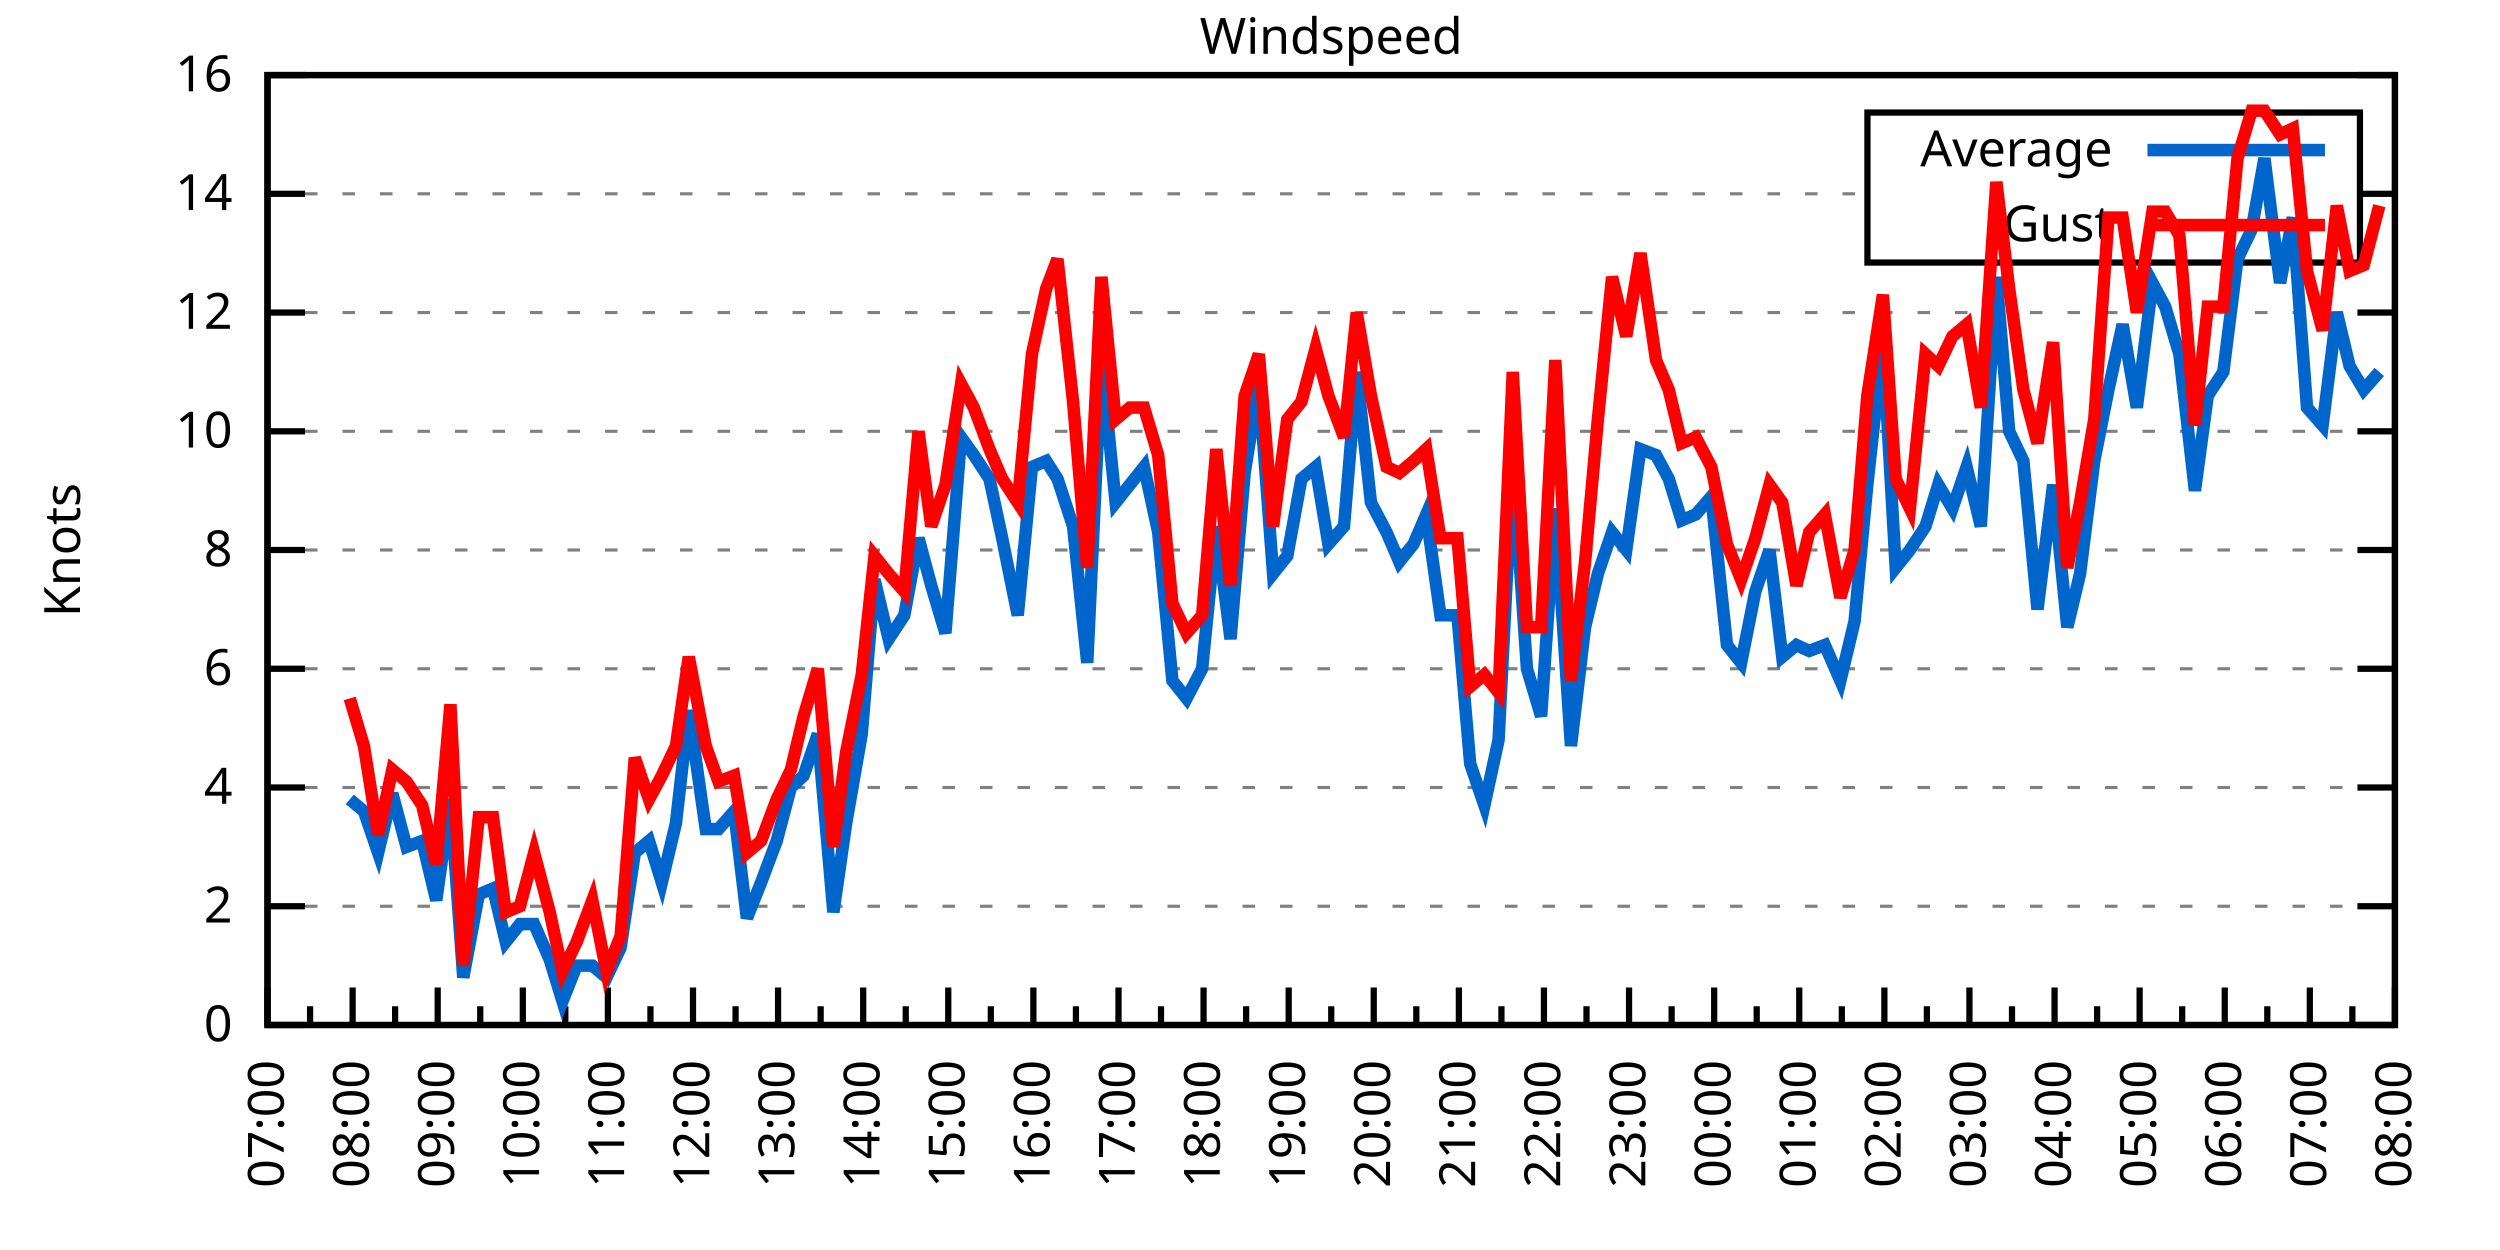
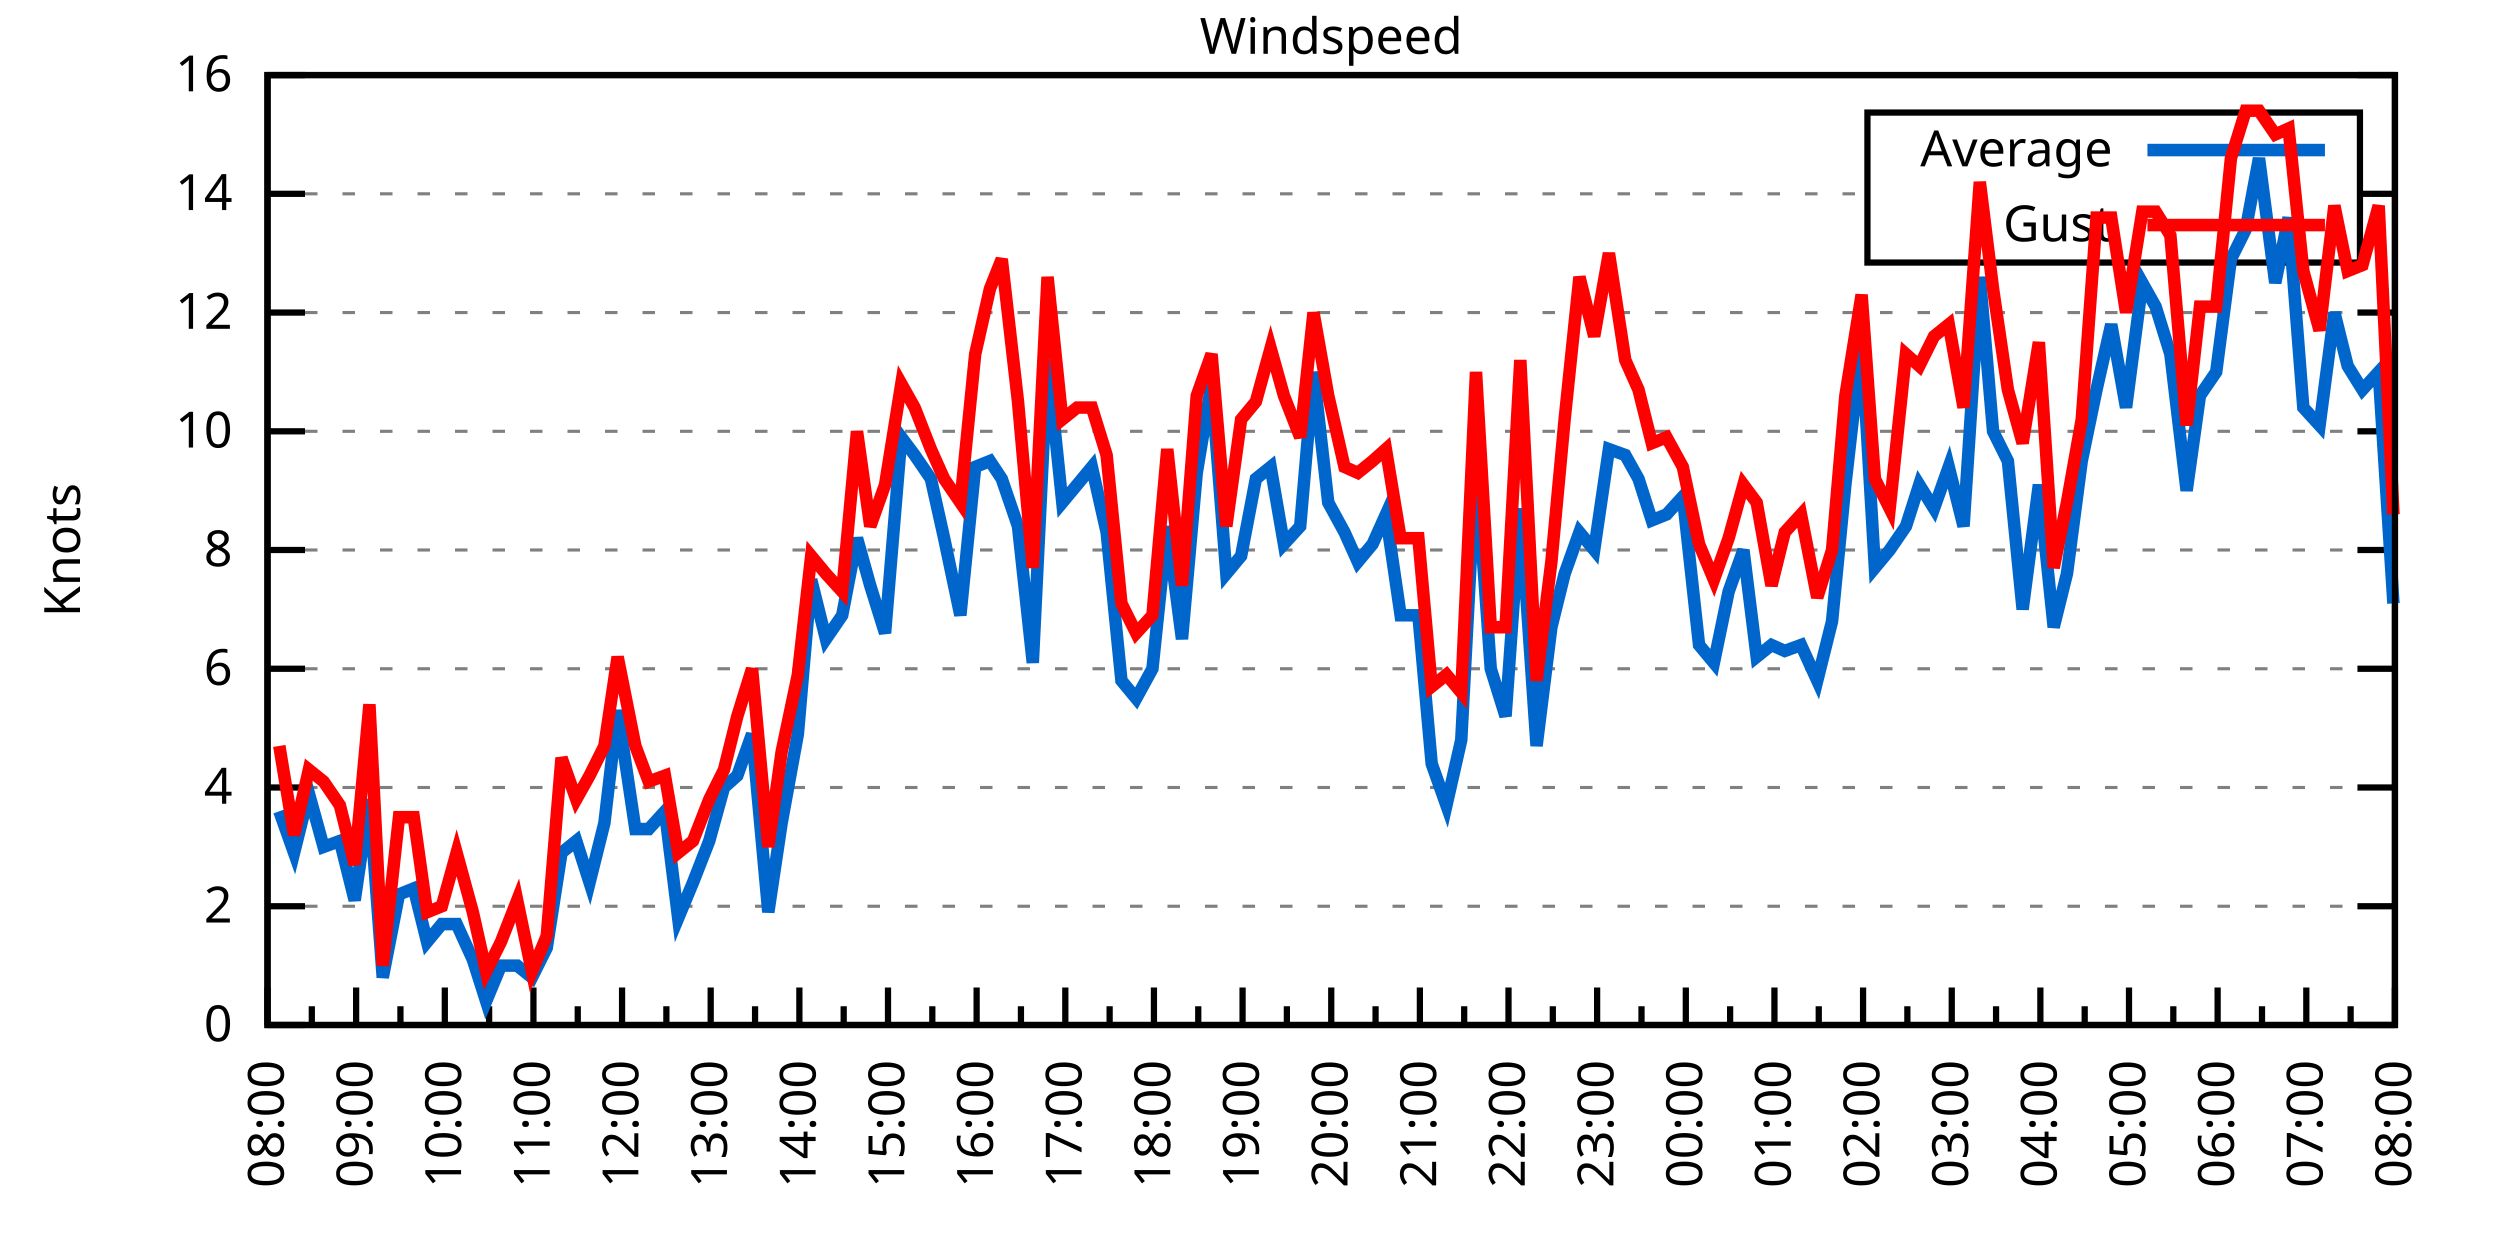
<svg xmlns="http://www.w3.org/2000/svg" xmlns:xlink="http://www.w3.org/1999/xlink" width="400" height="200" viewBox="0 0 400 200">
  <g id="gnuplot_canvas">
    <rect x="0" y="0" width="400" height="200" fill="none" />
    <defs>
      <circle id="gpDot" r="0.5" stroke-width="0.5" stroke="currentColor" />
      <path id="gpPt0" stroke-width="0.333" stroke="currentColor" d="M-1,0 h2 M0,-1 v2" />
      <path id="gpPt1" stroke-width="0.333" stroke="currentColor" d="M-1,-1 L1,1 M1,-1 L-1,1" />
      <path id="gpPt2" stroke-width="0.333" stroke="currentColor" d="M-1,0 L1,0 M0,-1 L0,1 M-1,-1 L1,1 M-1,1 L1,-1" />
      <rect id="gpPt3" stroke-width="0.333" stroke="currentColor" x="-1" y="-1" width="2" height="2" />
      <rect id="gpPt4" stroke-width="0.333" stroke="currentColor" fill="currentColor" x="-1" y="-1" width="2" height="2" />
      <circle id="gpPt5" stroke-width="0.333" stroke="currentColor" cx="0" cy="0" r="1" />
      <use xlink:href="#gpPt5" id="gpPt6" fill="currentColor" stroke="none" />
      <path id="gpPt7" stroke-width="0.333" stroke="currentColor" d="M0,-1.33 L-1.33,0.67 L1.33,0.67 z" />
      <use xlink:href="#gpPt7" id="gpPt8" fill="currentColor" stroke="none" />
      <use xlink:href="#gpPt7" id="gpPt9" stroke="currentColor" transform="rotate(180)" />
      <use xlink:href="#gpPt9" id="gpPt10" fill="currentColor" stroke="none" />
      <use xlink:href="#gpPt3" id="gpPt11" stroke="currentColor" transform="rotate(45)" />
      <use xlink:href="#gpPt11" id="gpPt12" fill="currentColor" stroke="none" />
      <path id="gpPt13" stroke-width="0.333" stroke="currentColor" d="M0,1.330 L1.265,0.411 L0.782,-1.067 L-0.782,-1.076 L-1.265,0.411 z" />
      <use xlink:href="#gpPt13" id="gpPt14" fill="currentColor" stroke="none" />
      <filter id="textbox" filterUnits="objectBoundingBox" x="0" y="0" height="1" width="1">
        <feFlood flood-color="white" flood-opacity="1" result="bgnd" />
        <feComposite in="SourceGraphic" in2="bgnd" operator="atop" />
      </filter>
      <filter id="greybox" filterUnits="objectBoundingBox" x="0" y="0" height="1" width="1">
        <feFlood flood-color="lightgrey" flood-opacity="1" result="grey" />
        <feComposite in="SourceGraphic" in2="grey" operator="atop" />
      </filter>
    </defs>
    <g fill="none" color="white" stroke="currentColor" stroke-width="1.00" stroke-linecap="butt" stroke-linejoin="miter">
</g>
    <g fill="none" color="black" stroke="currentColor" stroke-width="1.00" stroke-linecap="butt" stroke-linejoin="miter">
      <g stroke="none" shape-rendering="crispEdges">
        <polygon fill="rgb(255, 255, 255)" points="42.80,164.00 383.18,164.00 383.18,12.02 42.80,12.02 " />
      </g>
    </g>
    <g fill="none" color="black" stroke="currentColor" stroke-width="1.00" stroke-linecap="butt" stroke-linejoin="miter">
</g>
    <g fill="none" color="black" stroke="black" stroke-width="0.50" stroke-linecap="butt" stroke-linejoin="miter">
</g>
    <g fill="none" color="gray" stroke="currentColor" stroke-width="0.50" stroke-linecap="butt" stroke-linejoin="miter">
      <path stroke="gray" stroke-dasharray="2,4" class="gridline" d="M42.80,164.00 L383.19,164.00  " />
    </g>
    <g fill="none" color="gray" stroke="gray" stroke-width="1.00" stroke-linecap="butt" stroke-linejoin="miter">
</g>
    <g fill="none" color="black" stroke="currentColor" stroke-width="1.00" stroke-linecap="butt" stroke-linejoin="miter">
      <path stroke="black" d="M42.80,164.00 L48.80,164.00 M383.19,164.00 L377.19,164.00  " />
      <g transform="translate(37.20,166.60)" stroke="none" fill="black" font-family="Sans" font-size="8.00" text-anchor="end">
        <text>
          <tspan font-family="Sans"> 0</tspan>
        </text>
      </g>
    </g>
    <g fill="none" color="black" stroke="currentColor" stroke-width="1.00" stroke-linecap="butt" stroke-linejoin="miter">
</g>
    <g fill="none" color="black" stroke="black" stroke-width="0.50" stroke-linecap="butt" stroke-linejoin="miter">
</g>
    <g fill="none" color="gray" stroke="currentColor" stroke-width="0.50" stroke-linecap="butt" stroke-linejoin="miter">
      <path stroke="gray" stroke-dasharray="2,4" class="gridline" d="M42.80,145.00 L383.19,145.00  " />
    </g>
    <g fill="none" color="gray" stroke="gray" stroke-width="1.00" stroke-linecap="butt" stroke-linejoin="miter">
</g>
    <g fill="none" color="black" stroke="currentColor" stroke-width="1.00" stroke-linecap="butt" stroke-linejoin="miter">
      <path stroke="black" d="M42.80,145.00 L48.80,145.00 M383.19,145.00 L377.19,145.00  " />
      <g transform="translate(37.20,147.60)" stroke="none" fill="black" font-family="Sans" font-size="8.00" text-anchor="end">
        <text>
          <tspan font-family="Sans"> 2</tspan>
        </text>
      </g>
    </g>
    <g fill="none" color="black" stroke="currentColor" stroke-width="1.00" stroke-linecap="butt" stroke-linejoin="miter">
</g>
    <g fill="none" color="black" stroke="black" stroke-width="0.50" stroke-linecap="butt" stroke-linejoin="miter">
</g>
    <g fill="none" color="gray" stroke="currentColor" stroke-width="0.50" stroke-linecap="butt" stroke-linejoin="miter">
      <path stroke="gray" stroke-dasharray="2,4" class="gridline" d="M42.80,126.00 L383.19,126.00  " />
    </g>
    <g fill="none" color="gray" stroke="gray" stroke-width="1.00" stroke-linecap="butt" stroke-linejoin="miter">
</g>
    <g fill="none" color="black" stroke="currentColor" stroke-width="1.00" stroke-linecap="butt" stroke-linejoin="miter">
      <path stroke="black" d="M42.80,126.00 L48.80,126.00 M383.19,126.00 L377.19,126.00  " />
      <g transform="translate(37.20,128.60)" stroke="none" fill="black" font-family="Sans" font-size="8.00" text-anchor="end">
        <text>
          <tspan font-family="Sans"> 4</tspan>
        </text>
      </g>
    </g>
    <g fill="none" color="black" stroke="currentColor" stroke-width="1.00" stroke-linecap="butt" stroke-linejoin="miter">
</g>
    <g fill="none" color="black" stroke="black" stroke-width="0.50" stroke-linecap="butt" stroke-linejoin="miter">
</g>
    <g fill="none" color="gray" stroke="currentColor" stroke-width="0.50" stroke-linecap="butt" stroke-linejoin="miter">
      <path stroke="gray" stroke-dasharray="2,4" class="gridline" d="M42.80,107.00 L383.19,107.00  " />
    </g>
    <g fill="none" color="gray" stroke="gray" stroke-width="1.00" stroke-linecap="butt" stroke-linejoin="miter">
</g>
    <g fill="none" color="black" stroke="currentColor" stroke-width="1.00" stroke-linecap="butt" stroke-linejoin="miter">
      <path stroke="black" d="M42.80,107.00 L48.80,107.00 M383.19,107.00 L377.19,107.00  " />
      <g transform="translate(37.20,109.60)" stroke="none" fill="black" font-family="Sans" font-size="8.00" text-anchor="end">
        <text>
          <tspan font-family="Sans"> 6</tspan>
        </text>
      </g>
    </g>
    <g fill="none" color="black" stroke="currentColor" stroke-width="1.00" stroke-linecap="butt" stroke-linejoin="miter">
</g>
    <g fill="none" color="black" stroke="black" stroke-width="0.50" stroke-linecap="butt" stroke-linejoin="miter">
</g>
    <g fill="none" color="gray" stroke="currentColor" stroke-width="0.50" stroke-linecap="butt" stroke-linejoin="miter">
      <path stroke="gray" stroke-dasharray="2,4" class="gridline" d="M42.80,88.00 L383.19,88.00  " />
    </g>
    <g fill="none" color="gray" stroke="gray" stroke-width="1.00" stroke-linecap="butt" stroke-linejoin="miter">
</g>
    <g fill="none" color="black" stroke="currentColor" stroke-width="1.00" stroke-linecap="butt" stroke-linejoin="miter">
      <path stroke="black" d="M42.80,88.00 L48.80,88.00 M383.19,88.00 L377.19,88.00  " />
      <g transform="translate(37.20,90.60)" stroke="none" fill="black" font-family="Sans" font-size="8.00" text-anchor="end">
        <text>
          <tspan font-family="Sans"> 8</tspan>
        </text>
      </g>
    </g>
    <g fill="none" color="black" stroke="currentColor" stroke-width="1.00" stroke-linecap="butt" stroke-linejoin="miter">
</g>
    <g fill="none" color="black" stroke="black" stroke-width="0.50" stroke-linecap="butt" stroke-linejoin="miter">
</g>
    <g fill="none" color="gray" stroke="currentColor" stroke-width="0.50" stroke-linecap="butt" stroke-linejoin="miter">
      <path stroke="gray" stroke-dasharray="2,4" class="gridline" d="M42.80,69.01 L383.19,69.01  " />
    </g>
    <g fill="none" color="gray" stroke="gray" stroke-width="1.00" stroke-linecap="butt" stroke-linejoin="miter">
</g>
    <g fill="none" color="black" stroke="currentColor" stroke-width="1.00" stroke-linecap="butt" stroke-linejoin="miter">
      <path stroke="black" d="M42.80,69.01 L48.80,69.01 M383.19,69.01 L377.19,69.01  " />
      <g transform="translate(37.20,71.61)" stroke="none" fill="black" font-family="Sans" font-size="8.00" text-anchor="end">
        <text>
          <tspan font-family="Sans"> 10</tspan>
        </text>
      </g>
    </g>
    <g fill="none" color="black" stroke="currentColor" stroke-width="1.00" stroke-linecap="butt" stroke-linejoin="miter">
</g>
    <g fill="none" color="black" stroke="black" stroke-width="0.50" stroke-linecap="butt" stroke-linejoin="miter">
</g>
    <g fill="none" color="gray" stroke="currentColor" stroke-width="0.50" stroke-linecap="butt" stroke-linejoin="miter">
      <path stroke="gray" stroke-dasharray="2,4" class="gridline" d="M42.80,50.01 L383.19,50.01  " />
    </g>
    <g fill="none" color="gray" stroke="gray" stroke-width="1.00" stroke-linecap="butt" stroke-linejoin="miter">
</g>
    <g fill="none" color="black" stroke="currentColor" stroke-width="1.00" stroke-linecap="butt" stroke-linejoin="miter">
      <path stroke="black" d="M42.80,50.01 L48.80,50.01 M383.19,50.01 L377.19,50.01  " />
      <g transform="translate(37.20,52.61)" stroke="none" fill="black" font-family="Sans" font-size="8.00" text-anchor="end">
        <text>
          <tspan font-family="Sans"> 12</tspan>
        </text>
      </g>
    </g>
    <g fill="none" color="black" stroke="currentColor" stroke-width="1.00" stroke-linecap="butt" stroke-linejoin="miter">
</g>
    <g fill="none" color="black" stroke="black" stroke-width="0.50" stroke-linecap="butt" stroke-linejoin="miter">
</g>
    <g fill="none" color="gray" stroke="currentColor" stroke-width="0.50" stroke-linecap="butt" stroke-linejoin="miter">
      <path stroke="gray" stroke-dasharray="2,4" class="gridline" d="M42.80,31.01 L298.79,31.01 M377.59,31.01 L383.19,31.01  " />
    </g>
    <g fill="none" color="gray" stroke="gray" stroke-width="1.00" stroke-linecap="butt" stroke-linejoin="miter">
</g>
    <g fill="none" color="black" stroke="currentColor" stroke-width="1.00" stroke-linecap="butt" stroke-linejoin="miter">
      <path stroke="black" d="M42.80,31.01 L48.80,31.01 M383.19,31.01 L377.19,31.01  " />
      <g transform="translate(37.20,33.61)" stroke="none" fill="black" font-family="Sans" font-size="8.00" text-anchor="end">
        <text>
          <tspan font-family="Sans"> 14</tspan>
        </text>
      </g>
    </g>
    <g fill="none" color="black" stroke="currentColor" stroke-width="1.00" stroke-linecap="butt" stroke-linejoin="miter">
</g>
    <g fill="none" color="black" stroke="black" stroke-width="0.50" stroke-linecap="butt" stroke-linejoin="miter">
</g>
    <g fill="none" color="gray" stroke="currentColor" stroke-width="0.50" stroke-linecap="butt" stroke-linejoin="miter">
      <path stroke="gray" stroke-dasharray="2,4" class="gridline" d="M42.80,12.01 L383.19,12.01  " />
    </g>
    <g fill="none" color="gray" stroke="gray" stroke-width="1.00" stroke-linecap="butt" stroke-linejoin="miter">
</g>
    <g fill="none" color="black" stroke="currentColor" stroke-width="1.00" stroke-linecap="butt" stroke-linejoin="miter">
      <path stroke="black" d="M42.80,12.01 L48.80,12.01 M383.19,12.01 L377.19,12.01  " />
      <g transform="translate(37.20,14.61)" stroke="none" fill="black" font-family="Sans" font-size="8.00" text-anchor="end">
        <text>
          <tspan font-family="Sans"> 16</tspan>
        </text>
      </g>
    </g>
    <g fill="none" color="black" stroke="currentColor" stroke-width="1.00" stroke-linecap="butt" stroke-linejoin="miter">
      <path stroke="black" d="M42.80,164.00 L42.80,158.00  " />
      <g transform="translate(45.40,169.60) rotate(270)" stroke="none" fill="black" font-family="Sans" font-size="8.00" text-anchor="end">
        <text>
+           <tspan font-family="Sans">08:00</tspan>
+         </text>
+       </g>
+     </g>
+     <g fill="none" color="black" stroke="currentColor" stroke-width="1.00" stroke-linecap="butt" stroke-linejoin="miter">
+       <path stroke="black" d="M49.89,164.00 L49.89,161.00 M56.98,164.00 L56.98,158.00  " />
+       <g transform="translate(59.58,169.60) rotate(270)" stroke="none" fill="black" font-family="Sans" font-size="8.00" text-anchor="end">
+         <text>
+           <tspan font-family="Sans">09:00</tspan>
+         </text>
+       </g>
+     </g>
+     <g fill="none" color="black" stroke="currentColor" stroke-width="1.00" stroke-linecap="butt" stroke-linejoin="miter">
+       <path stroke="black" d="M64.07,164.00 L64.07,161.00 M71.17,164.00 L71.17,158.00  " />
+       <g transform="translate(73.77,169.60) rotate(270)" stroke="none" fill="black" font-family="Sans" font-size="8.00" text-anchor="end">
+         <text>
+           <tspan font-family="Sans">10:00</tspan>
+         </text>
+       </g>
+     </g>
+     <g fill="none" color="black" stroke="currentColor" stroke-width="1.00" stroke-linecap="butt" stroke-linejoin="miter">
+       <path stroke="black" d="M78.26,164.00 L78.26,161.00 M85.35,164.00 L85.35,158.00  " />
+       <g transform="translate(87.95,169.60) rotate(270)" stroke="none" fill="black" font-family="Sans" font-size="8.00" text-anchor="end">
+         <text>
+           <tspan font-family="Sans">11:00</tspan>
+         </text>
+       </g>
+     </g>
+     <g fill="none" color="black" stroke="currentColor" stroke-width="1.00" stroke-linecap="butt" stroke-linejoin="miter">
+       <path stroke="black" d="M92.44,164.00 L92.44,161.00 M99.53,164.00 L99.53,158.00  " />
+       <g transform="translate(102.13,169.60) rotate(270)" stroke="none" fill="black" font-family="Sans" font-size="8.00" text-anchor="end">
+         <text>
+           <tspan font-family="Sans">12:00</tspan>
+         </text>
+       </g>
+     </g>
+     <g fill="none" color="black" stroke="currentColor" stroke-width="1.00" stroke-linecap="butt" stroke-linejoin="miter">
+       <path stroke="black" d="M106.62,164.00 L106.62,161.00 M113.71,164.00 L113.71,158.00  " />
+       <g transform="translate(116.31,169.60) rotate(270)" stroke="none" fill="black" font-family="Sans" font-size="8.00" text-anchor="end">
+         <text>
+           <tspan font-family="Sans">13:00</tspan>
+         </text>
+       </g>
+     </g>
+     <g fill="none" color="black" stroke="currentColor" stroke-width="1.00" stroke-linecap="butt" stroke-linejoin="miter">
+       <path stroke="black" d="M120.81,164.00 L120.81,161.00 M127.90,164.00 L127.90,158.00  " />
+       <g transform="translate(130.50,169.60) rotate(270)" stroke="none" fill="black" font-family="Sans" font-size="8.00" text-anchor="end">
+         <text>
+           <tspan font-family="Sans">14:00</tspan>
+         </text>
+       </g>
+     </g>
+     <g fill="none" color="black" stroke="currentColor" stroke-width="1.00" stroke-linecap="butt" stroke-linejoin="miter">
+       <path stroke="black" d="M134.99,164.00 L134.99,161.00 M142.08,164.00 L142.08,158.00  " />
+       <g transform="translate(144.68,169.60) rotate(270)" stroke="none" fill="black" font-family="Sans" font-size="8.00" text-anchor="end">
+         <text>
+           <tspan font-family="Sans">15:00</tspan>
+         </text>
+       </g>
+     </g>
+     <g fill="none" color="black" stroke="currentColor" stroke-width="1.00" stroke-linecap="butt" stroke-linejoin="miter">
+       <path stroke="black" d="M149.17,164.00 L149.17,161.00 M156.26,164.00 L156.26,158.00  " />
+       <g transform="translate(158.86,169.60) rotate(270)" stroke="none" fill="black" font-family="Sans" font-size="8.00" text-anchor="end">
+         <text>
+           <tspan font-family="Sans">16:00</tspan>
+         </text>
+       </g>
+     </g>
+     <g fill="none" color="black" stroke="currentColor" stroke-width="1.00" stroke-linecap="butt" stroke-linejoin="miter">
+       <path stroke="black" d="M163.35,164.00 L163.35,161.00 M170.45,164.00 L170.45,158.00  " />
+       <g transform="translate(173.05,169.60) rotate(270)" stroke="none" fill="black" font-family="Sans" font-size="8.00" text-anchor="end">
+         <text>
+           <tspan font-family="Sans">17:00</tspan>
+         </text>
+       </g>
+     </g>
+     <g fill="none" color="black" stroke="currentColor" stroke-width="1.00" stroke-linecap="butt" stroke-linejoin="miter">
+       <path stroke="black" d="M177.54,164.00 L177.54,161.00 M184.63,164.00 L184.63,158.00  " />
+       <g transform="translate(187.23,169.60) rotate(270)" stroke="none" fill="black" font-family="Sans" font-size="8.00" text-anchor="end">
+         <text>
+           <tspan font-family="Sans">18:00</tspan>
+         </text>
+       </g>
+     </g>
+     <g fill="none" color="black" stroke="currentColor" stroke-width="1.00" stroke-linecap="butt" stroke-linejoin="miter">
+       <path stroke="black" d="M191.72,164.00 L191.72,161.00 M198.81,164.00 L198.81,158.00  " />
+       <g transform="translate(201.41,169.60) rotate(270)" stroke="none" fill="black" font-family="Sans" font-size="8.00" text-anchor="end">
+         <text>
+           <tspan font-family="Sans">19:00</tspan>
+         </text>
+       </g>
+     </g>
+     <g fill="none" color="black" stroke="currentColor" stroke-width="1.00" stroke-linecap="butt" stroke-linejoin="miter">
+       <path stroke="black" d="M205.90,164.00 L205.90,161.00 M213.00,164.00 L213.00,158.00  " />
+       <g transform="translate(215.60,169.60) rotate(270)" stroke="none" fill="black" font-family="Sans" font-size="8.00" text-anchor="end">
+         <text>
+           <tspan font-family="Sans">20:00</tspan>
+         </text>
+       </g>
+     </g>
+     <g fill="none" color="black" stroke="currentColor" stroke-width="1.00" stroke-linecap="butt" stroke-linejoin="miter">
+       <path stroke="black" d="M220.09,164.00 L220.09,161.00 M227.18,164.00 L227.18,158.00  " />
+       <g transform="translate(229.78,169.60) rotate(270)" stroke="none" fill="black" font-family="Sans" font-size="8.00" text-anchor="end">
+         <text>
+           <tspan font-family="Sans">21:00</tspan>
+         </text>
+       </g>
+     </g>
+     <g fill="none" color="black" stroke="currentColor" stroke-width="1.00" stroke-linecap="butt" stroke-linejoin="miter">
+       <path stroke="black" d="M234.27,164.00 L234.27,161.00 M241.36,164.00 L241.36,158.00  " />
+       <g transform="translate(243.96,169.60) rotate(270)" stroke="none" fill="black" font-family="Sans" font-size="8.00" text-anchor="end">
+         <text>
+           <tspan font-family="Sans">22:00</tspan>
+         </text>
+       </g>
+     </g>
+     <g fill="none" color="black" stroke="currentColor" stroke-width="1.00" stroke-linecap="butt" stroke-linejoin="miter">
+       <path stroke="black" d="M248.45,164.00 L248.45,161.00 M255.54,164.00 L255.54,158.00  " />
+       <g transform="translate(258.14,169.60) rotate(270)" stroke="none" fill="black" font-family="Sans" font-size="8.00" text-anchor="end">
+         <text>
+           <tspan font-family="Sans">23:00</tspan>
+         </text>
+       </g>
+     </g>
+     <g fill="none" color="black" stroke="currentColor" stroke-width="1.00" stroke-linecap="butt" stroke-linejoin="miter">
+       <path stroke="black" d="M262.64,164.00 L262.64,161.00 M269.73,164.00 L269.73,158.00  " />
+       <g transform="translate(272.33,169.60) rotate(270)" stroke="none" fill="black" font-family="Sans" font-size="8.00" text-anchor="end">
+         <text>
+           <tspan font-family="Sans">00:00</tspan>
+         </text>
+       </g>
+     </g>
+     <g fill="none" color="black" stroke="currentColor" stroke-width="1.00" stroke-linecap="butt" stroke-linejoin="miter">
+       <path stroke="black" d="M276.82,164.00 L276.82,161.00 M283.91,164.00 L283.91,158.00  " />
+       <g transform="translate(286.51,169.60) rotate(270)" stroke="none" fill="black" font-family="Sans" font-size="8.00" text-anchor="end">
+         <text>
+           <tspan font-family="Sans">01:00</tspan>
+         </text>
+       </g>
+     </g>
+     <g fill="none" color="black" stroke="currentColor" stroke-width="1.00" stroke-linecap="butt" stroke-linejoin="miter">
+       <path stroke="black" d="M291.00,164.00 L291.00,161.00 M298.09,164.00 L298.09,158.00  " />
+       <g transform="translate(300.69,169.60) rotate(270)" stroke="none" fill="black" font-family="Sans" font-size="8.00" text-anchor="end">
+         <text>
+           <tspan font-family="Sans">02:00</tspan>
+         </text>
+       </g>
+     </g>
+     <g fill="none" color="black" stroke="currentColor" stroke-width="1.00" stroke-linecap="butt" stroke-linejoin="miter">
+       <path stroke="black" d="M305.18,164.00 L305.18,161.00 M312.28,164.00 L312.28,158.00  " />
+       <g transform="translate(314.88,169.60) rotate(270)" stroke="none" fill="black" font-family="Sans" font-size="8.00" text-anchor="end">
+         <text>
+           <tspan font-family="Sans">03:00</tspan>
+         </text>
+       </g>
+     </g>
+     <g fill="none" color="black" stroke="currentColor" stroke-width="1.00" stroke-linecap="butt" stroke-linejoin="miter">
+       <path stroke="black" d="M319.37,164.00 L319.37,161.00 M326.46,164.00 L326.46,158.00  " />
+       <g transform="translate(329.06,169.60) rotate(270)" stroke="none" fill="black" font-family="Sans" font-size="8.00" text-anchor="end">
+         <text>
+           <tspan font-family="Sans">04:00</tspan>
+         </text>
+       </g>
+     </g>
+     <g fill="none" color="black" stroke="currentColor" stroke-width="1.00" stroke-linecap="butt" stroke-linejoin="miter">
+       <path stroke="black" d="M333.55,164.00 L333.55,161.00 M340.64,164.00 L340.64,158.00  " />
+       <g transform="translate(343.24,169.60) rotate(270)" stroke="none" fill="black" font-family="Sans" font-size="8.00" text-anchor="end">
+         <text>
+           <tspan font-family="Sans">05:00</tspan>
+         </text>
+       </g>
+     </g>
+     <g fill="none" color="black" stroke="currentColor" stroke-width="1.00" stroke-linecap="butt" stroke-linejoin="miter">
+       <path stroke="black" d="M347.73,164.00 L347.73,161.00 M354.82,164.00 L354.82,158.00  " />
+       <g transform="translate(357.42,169.60) rotate(270)" stroke="none" fill="black" font-family="Sans" font-size="8.00" text-anchor="end">
+         <text>
+           <tspan font-family="Sans">06:00</tspan>
+         </text>
+       </g>
+     </g>
+     <g fill="none" color="black" stroke="currentColor" stroke-width="1.00" stroke-linecap="butt" stroke-linejoin="miter">
+       <path stroke="black" d="M361.92,164.00 L361.92,161.00 M369.01,164.00 L369.01,158.00  " />
+       <g transform="translate(371.61,169.60) rotate(270)" stroke="none" fill="black" font-family="Sans" font-size="8.00" text-anchor="end">
+         <text>
          <tspan font-family="Sans">07:00</tspan>
        </text>
      </g>
    </g>
    <g fill="none" color="black" stroke="currentColor" stroke-width="1.00" stroke-linecap="butt" stroke-linejoin="miter">
-       <path stroke="black" d="M49.61,164.00 L49.61,161.00 M56.42,164.00 L56.42,158.00  " />
-       <g transform="translate(59.02,169.60) rotate(270)" stroke="none" fill="black" font-family="Sans" font-size="8.00" text-anchor="end">
-         <text>
-           <tspan font-family="Sans">08:00</tspan>
-         </text>
-       </g>
-     </g>
-     <g fill="none" color="black" stroke="currentColor" stroke-width="1.00" stroke-linecap="butt" stroke-linejoin="miter">
-       <path stroke="black" d="M63.22,164.00 L63.22,161.00 M70.03,164.00 L70.03,158.00  " />
-       <g transform="translate(72.63,169.60) rotate(270)" stroke="none" fill="black" font-family="Sans" font-size="8.00" text-anchor="end">
-         <text>
-           <tspan font-family="Sans">09:00</tspan>
-         </text>
-       </g>
-     </g>
-     <g fill="none" color="black" stroke="currentColor" stroke-width="1.00" stroke-linecap="butt" stroke-linejoin="miter">
-       <path stroke="black" d="M76.84,164.00 L76.84,161.00 M83.65,164.00 L83.65,158.00  " />
-       <g transform="translate(86.25,169.60) rotate(270)" stroke="none" fill="black" font-family="Sans" font-size="8.00" text-anchor="end">
-         <text>
-           <tspan font-family="Sans">10:00</tspan>
-         </text>
-       </g>
-     </g>
-     <g fill="none" color="black" stroke="currentColor" stroke-width="1.00" stroke-linecap="butt" stroke-linejoin="miter">
-       <path stroke="black" d="M90.45,164.00 L90.45,161.00 M97.26,164.00 L97.26,158.00  " />
-       <g transform="translate(99.86,169.60) rotate(270)" stroke="none" fill="black" font-family="Sans" font-size="8.00" text-anchor="end">
-         <text>
-           <tspan font-family="Sans">11:00</tspan>
-         </text>
-       </g>
-     </g>
-     <g fill="none" color="black" stroke="currentColor" stroke-width="1.00" stroke-linecap="butt" stroke-linejoin="miter">
-       <path stroke="black" d="M104.07,164.00 L104.07,161.00 M110.88,164.00 L110.88,158.00  " />
-       <g transform="translate(113.48,169.60) rotate(270)" stroke="none" fill="black" font-family="Sans" font-size="8.00" text-anchor="end">
-         <text>
-           <tspan font-family="Sans">12:00</tspan>
-         </text>
-       </g>
-     </g>
-     <g fill="none" color="black" stroke="currentColor" stroke-width="1.00" stroke-linecap="butt" stroke-linejoin="miter">
-       <path stroke="black" d="M117.69,164.00 L117.69,161.00 M124.49,164.00 L124.49,158.00  " />
-       <g transform="translate(127.09,169.60) rotate(270)" stroke="none" fill="black" font-family="Sans" font-size="8.00" text-anchor="end">
-         <text>
-           <tspan font-family="Sans">13:00</tspan>
-         </text>
-       </g>
-     </g>
-     <g fill="none" color="black" stroke="currentColor" stroke-width="1.00" stroke-linecap="butt" stroke-linejoin="miter">
-       <path stroke="black" d="M131.30,164.00 L131.30,161.00 M138.11,164.00 L138.11,158.00  " />
-       <g transform="translate(140.71,169.60) rotate(270)" stroke="none" fill="black" font-family="Sans" font-size="8.00" text-anchor="end">
-         <text>
-           <tspan font-family="Sans">14:00</tspan>
-         </text>
-       </g>
-     </g>
-     <g fill="none" color="black" stroke="currentColor" stroke-width="1.00" stroke-linecap="butt" stroke-linejoin="miter">
-       <path stroke="black" d="M144.92,164.00 L144.92,161.00 M151.72,164.00 L151.72,158.00  " />
-       <g transform="translate(154.32,169.60) rotate(270)" stroke="none" fill="black" font-family="Sans" font-size="8.00" text-anchor="end">
-         <text>
-           <tspan font-family="Sans">15:00</tspan>
-         </text>
-       </g>
-     </g>
-     <g fill="none" color="black" stroke="currentColor" stroke-width="1.00" stroke-linecap="butt" stroke-linejoin="miter">
-       <path stroke="black" d="M158.53,164.00 L158.53,161.00 M165.34,164.00 L165.34,158.00  " />
-       <g transform="translate(167.94,169.60) rotate(270)" stroke="none" fill="black" font-family="Sans" font-size="8.00" text-anchor="end">
-         <text>
-           <tspan font-family="Sans">16:00</tspan>
-         </text>
-       </g>
-     </g>
-     <g fill="none" color="black" stroke="currentColor" stroke-width="1.00" stroke-linecap="butt" stroke-linejoin="miter">
-       <path stroke="black" d="M172.15,164.00 L172.15,161.00 M178.96,164.00 L178.96,158.00  " />
-       <g transform="translate(181.56,169.60) rotate(270)" stroke="none" fill="black" font-family="Sans" font-size="8.00" text-anchor="end">
-         <text>
-           <tspan font-family="Sans">17:00</tspan>
-         </text>
-       </g>
-     </g>
-     <g fill="none" color="black" stroke="currentColor" stroke-width="1.00" stroke-linecap="butt" stroke-linejoin="miter">
-       <path stroke="black" d="M185.76,164.00 L185.76,161.00 M192.57,164.00 L192.57,158.00  " />
-       <g transform="translate(195.17,169.60) rotate(270)" stroke="none" fill="black" font-family="Sans" font-size="8.00" text-anchor="end">
-         <text>
-           <tspan font-family="Sans">18:00</tspan>
-         </text>
-       </g>
-     </g>
-     <g fill="none" color="black" stroke="currentColor" stroke-width="1.00" stroke-linecap="butt" stroke-linejoin="miter">
-       <path stroke="black" d="M199.38,164.00 L199.38,161.00 M206.19,164.00 L206.19,158.00  " />
-       <g transform="translate(208.79,169.60) rotate(270)" stroke="none" fill="black" font-family="Sans" font-size="8.00" text-anchor="end">
-         <text>
-           <tspan font-family="Sans">19:00</tspan>
-         </text>
-       </g>
-     </g>
-     <g fill="none" color="black" stroke="currentColor" stroke-width="1.00" stroke-linecap="butt" stroke-linejoin="miter">
-       <path stroke="black" d="M213.00,164.00 L213.00,161.00 M219.80,164.00 L219.80,158.00  " />
-       <g transform="translate(222.40,169.60) rotate(270)" stroke="none" fill="black" font-family="Sans" font-size="8.00" text-anchor="end">
-         <text>
-           <tspan font-family="Sans">20:00</tspan>
-         </text>
-       </g>
-     </g>
-     <g fill="none" color="black" stroke="currentColor" stroke-width="1.00" stroke-linecap="butt" stroke-linejoin="miter">
-       <path stroke="black" d="M226.61,164.00 L226.61,161.00 M233.42,164.00 L233.42,158.00  " />
-       <g transform="translate(236.02,169.60) rotate(270)" stroke="none" fill="black" font-family="Sans" font-size="8.00" text-anchor="end">
-         <text>
-           <tspan font-family="Sans">21:00</tspan>
-         </text>
-       </g>
-     </g>
-     <g fill="none" color="black" stroke="currentColor" stroke-width="1.00" stroke-linecap="butt" stroke-linejoin="miter">
-       <path stroke="black" d="M240.23,164.00 L240.23,161.00 M247.03,164.00 L247.03,158.00  " />
-       <g transform="translate(249.63,169.60) rotate(270)" stroke="none" fill="black" font-family="Sans" font-size="8.00" text-anchor="end">
-         <text>
-           <tspan font-family="Sans">22:00</tspan>
-         </text>
-       </g>
-     </g>
-     <g fill="none" color="black" stroke="currentColor" stroke-width="1.00" stroke-linecap="butt" stroke-linejoin="miter">
-       <path stroke="black" d="M253.84,164.00 L253.84,161.00 M260.65,164.00 L260.65,158.00  " />
-       <g transform="translate(263.25,169.60) rotate(270)" stroke="none" fill="black" font-family="Sans" font-size="8.00" text-anchor="end">
-         <text>
-           <tspan font-family="Sans">23:00</tspan>
-         </text>
-       </g>
-     </g>
-     <g fill="none" color="black" stroke="currentColor" stroke-width="1.00" stroke-linecap="butt" stroke-linejoin="miter">
-       <path stroke="black" d="M267.46,164.00 L267.46,161.00 M274.27,164.00 L274.27,158.00  " />
-       <g transform="translate(276.87,169.60) rotate(270)" stroke="none" fill="black" font-family="Sans" font-size="8.00" text-anchor="end">
-         <text>
-           <tspan font-family="Sans">00:00</tspan>
-         </text>
-       </g>
-     </g>
-     <g fill="none" color="black" stroke="currentColor" stroke-width="1.00" stroke-linecap="butt" stroke-linejoin="miter">
-       <path stroke="black" d="M281.07,164.00 L281.07,161.00 M287.88,164.00 L287.88,158.00  " />
-       <g transform="translate(290.48,169.60) rotate(270)" stroke="none" fill="black" font-family="Sans" font-size="8.00" text-anchor="end">
-         <text>
-           <tspan font-family="Sans">01:00</tspan>
-         </text>
-       </g>
-     </g>
-     <g fill="none" color="black" stroke="currentColor" stroke-width="1.00" stroke-linecap="butt" stroke-linejoin="miter">
-       <path stroke="black" d="M294.69,164.00 L294.69,161.00 M301.50,164.00 L301.50,158.00  " />
-       <g transform="translate(304.10,169.60) rotate(270)" stroke="none" fill="black" font-family="Sans" font-size="8.00" text-anchor="end">
-         <text>
-           <tspan font-family="Sans">02:00</tspan>
-         </text>
-       </g>
-     </g>
-     <g fill="none" color="black" stroke="currentColor" stroke-width="1.00" stroke-linecap="butt" stroke-linejoin="miter">
-       <path stroke="black" d="M308.30,164.00 L308.30,161.00 M315.11,164.00 L315.11,158.00  " />
-       <g transform="translate(317.71,169.60) rotate(270)" stroke="none" fill="black" font-family="Sans" font-size="8.00" text-anchor="end">
-         <text>
-           <tspan font-family="Sans">03:00</tspan>
-         </text>
-       </g>
-     </g>
-     <g fill="none" color="black" stroke="currentColor" stroke-width="1.00" stroke-linecap="butt" stroke-linejoin="miter">
-       <path stroke="black" d="M321.92,164.00 L321.92,161.00 M328.73,164.00 L328.73,158.00  " />
-       <g transform="translate(331.33,169.60) rotate(270)" stroke="none" fill="black" font-family="Sans" font-size="8.00" text-anchor="end">
-         <text>
-           <tspan font-family="Sans">04:00</tspan>
-         </text>
-       </g>
-     </g>
-     <g fill="none" color="black" stroke="currentColor" stroke-width="1.00" stroke-linecap="butt" stroke-linejoin="miter">
-       <path stroke="black" d="M335.54,164.00 L335.54,161.00 M342.34,164.00 L342.34,158.00  " />
-       <g transform="translate(344.94,169.60) rotate(270)" stroke="none" fill="black" font-family="Sans" font-size="8.00" text-anchor="end">
-         <text>
-           <tspan font-family="Sans">05:00</tspan>
-         </text>
-       </g>
-     </g>
-     <g fill="none" color="black" stroke="currentColor" stroke-width="1.00" stroke-linecap="butt" stroke-linejoin="miter">
-       <path stroke="black" d="M349.15,164.00 L349.15,161.00 M355.96,164.00 L355.96,158.00  " />
-       <g transform="translate(358.56,169.60) rotate(270)" stroke="none" fill="black" font-family="Sans" font-size="8.00" text-anchor="end">
-         <text>
-           <tspan font-family="Sans">06:00</tspan>
-         </text>
-       </g>
-     </g>
-     <g fill="none" color="black" stroke="currentColor" stroke-width="1.00" stroke-linecap="butt" stroke-linejoin="miter">
-       <path stroke="black" d="M362.77,164.00 L362.77,161.00 M369.57,164.00 L369.57,158.00  " />
-       <g transform="translate(372.17,169.60) rotate(270)" stroke="none" fill="black" font-family="Sans" font-size="8.00" text-anchor="end">
-         <text>
-           <tspan font-family="Sans">07:00</tspan>
-         </text>
-       </g>
-     </g>
-     <g fill="none" color="black" stroke="currentColor" stroke-width="1.00" stroke-linecap="butt" stroke-linejoin="miter">
-       <path stroke="black" d="M376.38,164.00 L376.38,161.00 M383.19,164.00 L383.19,158.00  " />
+       <path stroke="black" d="M376.10,164.00 L376.10,161.00 M383.19,164.00 L383.19,158.00  " />
      <g transform="translate(385.79,169.60) rotate(270)" stroke="none" fill="black" font-family="Sans" font-size="8.00" text-anchor="end">
        <text>
          <tspan font-family="Sans">08:00</tspan>
        </text>
      </g>
    </g>
    <g fill="none" color="black" stroke="currentColor" stroke-width="1.00" stroke-linecap="butt" stroke-linejoin="miter">
</g>
    <g fill="none" color="black" stroke="currentColor" stroke-width="1.00" stroke-linecap="butt" stroke-linejoin="miter">
      <path stroke="black" d="M42.80,12.01 L42.80,164.00 L383.19,164.00 L383.19,12.01 L42.80,12.01 Z  " />
    </g>
    <g fill="none" color="black" stroke="currentColor" stroke-width="1.00" stroke-linecap="butt" stroke-linejoin="miter">
      <g transform="translate(12.80,88.01) rotate(270)" stroke="none" fill="black" font-family="Sans" font-size="8.00" text-anchor="middle">
        <text>
          <tspan font-family="Sans">Knots</tspan>
        </text>
      </g>
    </g>
    <g fill="none" color="black" stroke="currentColor" stroke-width="1.00" stroke-linecap="butt" stroke-linejoin="miter">
</g>
    <g fill="none" color="black" stroke="currentColor" stroke-width="1.00" stroke-linecap="butt" stroke-linejoin="miter">
      <path stroke="black" d="M298.79,42.01 L298.79,18.01 L377.59,18.01 L377.59,42.01 L298.79,42.01 Z  " />
    </g>
    <g id="Windspeed_plot_1">
      <g fill="none" color="white" stroke="black" stroke-width="2.00" stroke-linecap="butt" stroke-linejoin="miter">
</g>
      <g fill="none" color="black" stroke="currentColor" stroke-width="2.00" stroke-linecap="butt" stroke-linejoin="miter">
        <g transform="translate(337.99,26.61)" stroke="none" fill="black" font-family="Sans" font-size="8.00" text-anchor="end">
          <text>
            <tspan font-family="Sans">Average</tspan>
          </text>
        </g>
      </g>
      <g fill="none" color="black" stroke="currentColor" stroke-width="2.00" stroke-linecap="butt" stroke-linejoin="miter">
-         <path stroke="rgb(  0, 102, 204)" d="M343.59,24.01 L371.99,24.01 M55.96,127.90 L58.23,129.80 L60.50,136.45 L62.77,126.95 L65.04,135.50 L67.54,134.55   L69.80,144.05 L72.07,127.90 L74.12,156.40 L76.61,143.10 L78.88,142.15 L80.92,150.70 L83.19,147.85 L85.46,147.85   L87.96,153.55 L90.00,160.20 L92.27,154.50 L94.77,154.50 L97.04,156.40 L99.30,151.65 L101.57,136.45 L103.84,134.55   L105.89,141.20 L108.15,131.70 L110.20,113.65 L112.92,132.65 L114.96,132.65 L117.46,129.80 L119.50,146.90 L121.77,141.20   L124.27,134.55 L126.54,126.00 L128.58,124.10 L130.85,117.45 L133.34,145.95 L135.39,131.70 L137.88,117.45 L139.92,92.75   L142.19,102.25 L144.69,98.45 L146.96,86.11 L149.00,93.70 L151.27,101.30 L153.77,69.96 L155.81,72.81 L158.31,76.61   L160.35,86.11 L162.84,98.45 L165.11,74.71 L167.38,73.76 L169.20,76.61 L171.69,84.21 L173.96,106.05 L176.23,57.61   L178.50,80.41 L180.77,77.56 L183.04,74.71 L185.31,85.16 L187.58,108.90 L189.85,111.75 L192.34,107.00 L194.61,84.21   L196.88,102.25 L199.15,75.66 L201.42,61.41 L203.69,91.80 L205.96,88.95 L208.23,76.61 L210.50,74.71 L212.54,87.06   L215.04,84.21 L217.08,59.51 L219.35,80.41 L221.85,85.16 L223.89,89.90 L226.16,87.06 L228.20,82.31 L230.47,98.45   L233.19,98.45 L235.23,122.20 L237.50,128.85 L239.77,118.40 L242.04,73.76 L244.31,107.00 L246.58,114.60 L248.85,81.36   L251.35,119.35 L253.61,100.35 L255.66,91.80 L257.93,85.16 L260.20,88.00 L262.47,71.86 L264.96,72.81 L267.00,76.61   L269.05,83.26 L271.32,82.31 L273.81,79.46 L276.31,103.20 L278.58,106.05 L280.85,94.65 L283.12,88.00 L285.16,105.10   L287.43,103.20 L289.47,104.15 L291.97,103.20 L294.46,108.90 L296.73,99.40 L298.77,77.56 L301.27,54.76 L303.31,90.85   L305.58,88.00 L308.08,84.21 L310.12,77.56 L312.39,81.36 L314.66,74.71 L316.93,84.21 L319.42,44.31 L321.47,69.01   L323.74,73.76 L326.00,97.50 L328.50,77.56 L330.77,100.35 L332.81,91.80 L335.08,73.76 L337.35,62.36 L339.62,51.91   L341.89,65.21 L344.39,45.26 L346.43,49.06 L348.70,56.66 L351.19,78.51 L353.24,63.31 L355.73,59.51 L358.00,41.46   L360.27,36.71 L362.31,25.31 L364.81,45.26 L366.85,34.81 L369.12,65.21 L371.62,68.06 L373.89,50.01 L375.93,58.56   L378.20,62.36 L380.69,59.51  " />
+         <path stroke="rgb(  0, 102, 204)" d="M343.59,24.01 L371.99,24.01 M44.69,129.80 L47.05,136.45 L49.42,126.95 L51.78,135.50 L54.38,134.55 L56.75,144.05   L59.11,127.90 L61.24,156.40 L63.84,143.10 L66.20,142.15 L68.33,150.70 L70.69,147.85 L73.06,147.85 L75.66,153.55   L77.78,160.20 L80.15,154.50 L82.75,154.50 L85.11,156.40 L87.48,151.65 L89.84,136.45 L92.20,134.55 L94.33,141.20   L96.70,131.70 L98.82,113.65 L101.66,132.65 L103.79,132.65 L106.39,129.80 L108.51,146.90 L110.88,141.20 L113.48,134.55   L115.84,126.00 L117.97,124.10 L120.33,117.45 L122.93,145.95 L125.06,131.70 L127.66,117.45 L129.79,92.75 L132.15,102.25   L134.75,98.45 L137.12,86.11 L139.24,93.70 L141.61,101.30 L144.21,69.96 L146.34,72.81 L148.94,76.61 L151.06,86.11   L153.66,98.45 L156.03,74.71 L158.39,73.76 L160.28,76.61 L162.88,84.21 L165.25,106.05 L167.61,57.61 L169.97,80.41   L172.34,77.56 L174.70,74.71 L177.06,85.16 L179.43,108.90 L181.79,111.75 L184.39,107.00 L186.76,84.21 L189.12,102.25   L191.48,75.66 L193.85,61.41 L196.21,91.80 L198.58,88.95 L200.94,76.61 L203.30,74.71 L205.43,87.06 L208.03,84.21   L210.16,59.51 L212.52,80.41 L215.12,85.16 L217.25,89.90 L219.61,87.06 L221.74,82.31 L224.10,98.45 L226.94,98.45   L229.07,122.20 L231.43,128.85 L233.80,118.40 L236.16,73.76 L238.52,107.00 L240.89,114.60 L243.25,81.36 L245.85,119.35   L248.22,100.35 L250.34,91.80 L252.71,85.16 L255.07,88.00 L257.43,71.86 L260.04,72.81 L262.16,76.61 L264.29,83.26   L266.65,82.31 L269.25,79.46 L271.85,103.20 L274.22,106.05 L276.58,94.65 L278.95,88.00 L281.07,105.10 L283.44,103.20   L285.56,104.15 L288.16,103.20 L290.76,108.90 L293.13,99.40 L295.26,77.56 L297.86,54.76 L299.98,90.85 L302.35,88.00   L304.95,84.21 L307.08,77.56 L309.44,81.36 L311.80,74.71 L314.17,84.21 L316.77,44.31 L318.89,69.01 L321.26,73.76   L323.62,97.50 L326.22,77.56 L328.59,100.35 L330.71,91.80 L333.08,73.76 L335.44,62.36 L337.80,51.91 L340.17,65.21   L342.77,45.26 L344.90,49.06 L347.26,56.66 L349.86,78.51 L351.99,63.31 L354.59,59.51 L356.95,41.46 L359.32,36.71   L361.44,25.31 L364.04,45.26 L366.17,34.81 L368.53,65.21 L371.13,68.06 L373.50,50.01 L375.63,58.56 L377.99,62.36   L380.59,59.51 L382.95,96.55  " />
      </g>
    </g>
    <g id="Windspeed_plot_2">
      <g fill="none" color="black" stroke="currentColor" stroke-width="2.00" stroke-linecap="butt" stroke-linejoin="miter">
        <g transform="translate(337.99,38.61)" stroke="none" fill="black" font-family="Sans" font-size="8.00" text-anchor="end">
          <text>
            <tspan font-family="Sans">Gust</tspan>
          </text>
        </g>
      </g>
      <g fill="none" color="black" stroke="currentColor" stroke-width="2.00" stroke-linecap="butt" stroke-linejoin="miter">
-         <path stroke="rgb(255,   0,   0)" d="M343.59,36.01 L371.99,36.01 M55.96,111.75 L58.23,119.35 L60.50,133.60 L62.77,123.15 L65.04,125.05 L67.54,128.85   L69.80,138.35 L72.07,112.70 L74.12,154.50 L76.61,130.75 L78.88,130.75 L80.92,145.95 L83.19,145.00 L85.46,136.45   L87.96,145.95 L90.00,155.45 L92.27,150.70 L94.77,144.05 L97.04,155.45 L99.30,149.75 L101.57,121.25 L103.84,127.90   L105.89,124.10 L108.15,119.35 L110.20,105.10 L112.92,119.35 L114.96,125.05 L117.46,124.10 L119.50,136.45 L121.77,134.55   L124.27,127.90 L126.54,123.15 L128.58,114.60 L130.85,107.00 L133.34,135.50 L135.39,120.30 L137.88,107.95 L139.92,88.95   L142.19,91.80 L144.69,94.65 L146.96,69.01 L149.00,84.21 L151.27,77.56 L153.77,61.41 L155.81,65.21 L158.31,71.86   L160.35,76.61 L162.84,80.41 L165.11,56.66 L167.38,46.21 L169.20,41.46 L171.69,64.26 L173.96,90.85 L176.23,44.31   L178.50,67.11 L180.77,65.21 L183.04,65.21 L185.31,72.81 L187.58,96.55 L189.85,101.30 L192.34,98.45 L194.61,71.86   L196.88,93.70 L199.15,63.31 L201.42,56.66 L203.69,84.21 L205.96,67.11 L208.23,64.26 L210.50,55.71 L212.54,63.31   L215.04,69.96 L217.08,50.01 L219.35,63.31 L221.85,74.71 L223.89,75.66 L226.16,73.76 L228.20,71.86 L230.47,86.11   L233.19,86.11 L235.23,109.85 L237.50,107.95 L239.77,110.80 L242.04,59.51 L244.31,100.35 L246.58,100.35 L248.85,57.61   L251.35,108.90 L253.61,89.90 L255.66,67.11 L257.93,44.31 L260.20,53.81 L262.47,40.51 L264.96,57.61 L267.00,62.36   L269.05,70.91 L271.32,69.96 L273.81,74.71 L276.31,87.06 L278.58,92.75 L280.85,86.11 L283.12,77.56 L285.16,80.41   L287.43,93.70 L289.47,85.16 L291.97,82.31 L294.46,95.60 L296.73,88.00 L298.77,63.31 L301.27,47.16 L303.31,76.61   L305.58,81.36 L308.08,56.66 L310.12,58.56 L312.39,53.81 L314.66,51.91 L316.93,65.21 L319.42,29.11 L321.47,46.21   L323.74,62.36 L326.00,70.91 L328.50,54.76 L330.77,90.85 L332.81,80.41 L335.08,67.11 L337.35,34.81 L339.62,34.81   L341.89,50.01 L344.39,33.86 L346.43,33.86 L348.70,37.66 L351.19,68.06 L353.24,49.06 L355.73,49.06 L358.00,25.31   L360.27,17.71 L362.31,17.71 L364.81,21.51 L366.85,20.56 L369.12,43.36 L371.62,52.86 L373.89,32.91 L375.93,43.36   L378.20,42.41 L380.69,32.91  " />
+         <path stroke="rgb(255,   0,   0)" d="M343.59,36.01 L371.99,36.01 M44.69,119.35 L47.05,133.60 L49.42,123.15 L51.78,125.05 L54.38,128.85 L56.75,138.35   L59.11,112.70 L61.24,154.50 L63.84,130.75 L66.20,130.75 L68.33,145.95 L70.69,145.00 L73.06,136.45 L75.66,145.95   L77.78,155.45 L80.15,150.70 L82.75,144.05 L85.11,155.45 L87.48,149.75 L89.84,121.25 L92.20,127.90 L94.33,124.10   L96.70,119.35 L98.82,105.10 L101.66,119.35 L103.79,125.05 L106.39,124.10 L108.51,136.45 L110.88,134.55 L113.48,127.90   L115.84,123.15 L117.97,114.60 L120.33,107.00 L122.93,135.50 L125.06,120.30 L127.66,107.95 L129.79,88.95 L132.15,91.80   L134.75,94.65 L137.12,69.01 L139.24,84.21 L141.61,77.56 L144.21,61.41 L146.34,65.21 L148.94,71.86 L151.06,76.61   L153.66,80.41 L156.03,56.66 L158.39,46.21 L160.28,41.46 L162.88,64.26 L165.25,90.85 L167.61,44.31 L169.97,67.11   L172.34,65.21 L174.70,65.21 L177.06,72.81 L179.43,96.55 L181.79,101.30 L184.39,98.45 L186.76,71.86 L189.12,93.70   L191.48,63.31 L193.85,56.66 L196.21,84.21 L198.58,67.11 L200.94,64.26 L203.30,55.71 L205.43,63.31 L208.03,69.96   L210.16,50.01 L212.52,63.31 L215.12,74.71 L217.25,75.66 L219.61,73.76 L221.74,71.86 L224.10,86.11 L226.94,86.11   L229.07,109.85 L231.43,107.95 L233.80,110.80 L236.16,59.51 L238.52,100.35 L240.89,100.35 L243.25,57.61 L245.85,108.90   L248.22,89.90 L250.34,67.11 L252.71,44.31 L255.07,53.81 L257.43,40.51 L260.04,57.61 L262.16,62.36 L264.29,70.91   L266.65,69.96 L269.25,74.71 L271.85,87.06 L274.22,92.75 L276.58,86.11 L278.95,77.56 L281.07,80.41 L283.44,93.70   L285.56,85.16 L288.16,82.31 L290.76,95.60 L293.13,88.00 L295.26,63.31 L297.86,47.16 L299.98,76.61 L302.35,81.36   L304.95,56.66 L307.08,58.56 L309.44,53.81 L311.80,51.91 L314.17,65.21 L316.77,29.11 L318.89,46.21 L321.26,62.36   L323.62,70.91 L326.22,54.76 L328.59,90.85 L330.71,80.41 L333.08,67.11 L335.44,34.81 L337.80,34.81 L340.17,50.01   L342.77,33.86 L344.90,33.86 L347.26,37.66 L349.86,68.06 L351.99,49.06 L354.59,49.06 L356.95,25.31 L359.32,17.71   L361.44,17.71 L364.04,21.51 L366.17,20.56 L368.53,43.36 L371.13,52.86 L373.50,32.91 L375.63,43.36 L377.99,42.41   L380.59,32.91 L382.95,82.31  " />
      </g>
    </g>
    <g fill="none" color="black" stroke="currentColor" stroke-width="2.00" stroke-linecap="butt" stroke-linejoin="miter">
</g>
    <g fill="none" color="black" stroke="black" stroke-width="1.00" stroke-linecap="butt" stroke-linejoin="miter">
</g>
    <g fill="none" color="black" stroke="currentColor" stroke-width="1.00" stroke-linecap="butt" stroke-linejoin="miter">
      <path stroke="black" d="M42.80,12.01 L42.80,164.00 L383.19,164.00 L383.19,12.01 L42.80,12.01 Z  " />
    </g>
    <g fill="none" color="black" stroke="currentColor" stroke-width="1.00" stroke-linecap="butt" stroke-linejoin="miter">
      <g transform="translate(212.99,8.61)" stroke="none" fill="black" font-family="Sans" font-size="8.00" text-anchor="middle">
        <text>
          <tspan font-family="Sans">Windspeed</tspan>
        </text>
      </g>
    </g>
    <g fill="none" color="black" stroke="currentColor" stroke-width="1.00" stroke-linecap="butt" stroke-linejoin="miter">
</g>
  </g>
</svg>
